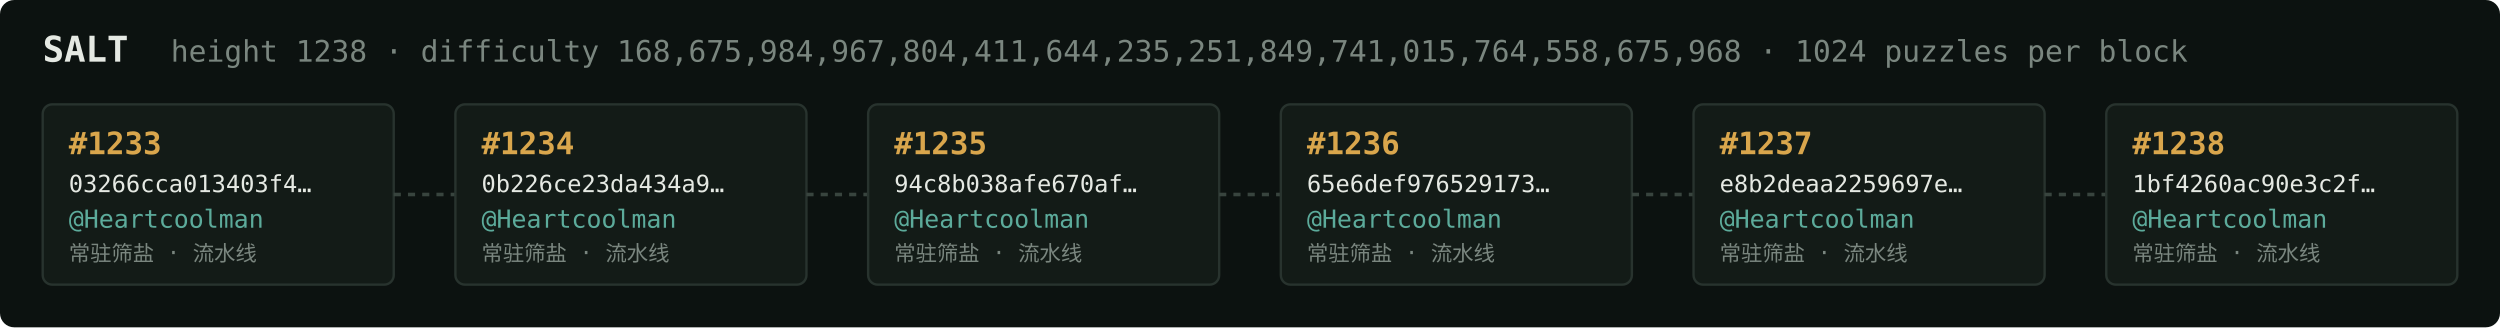
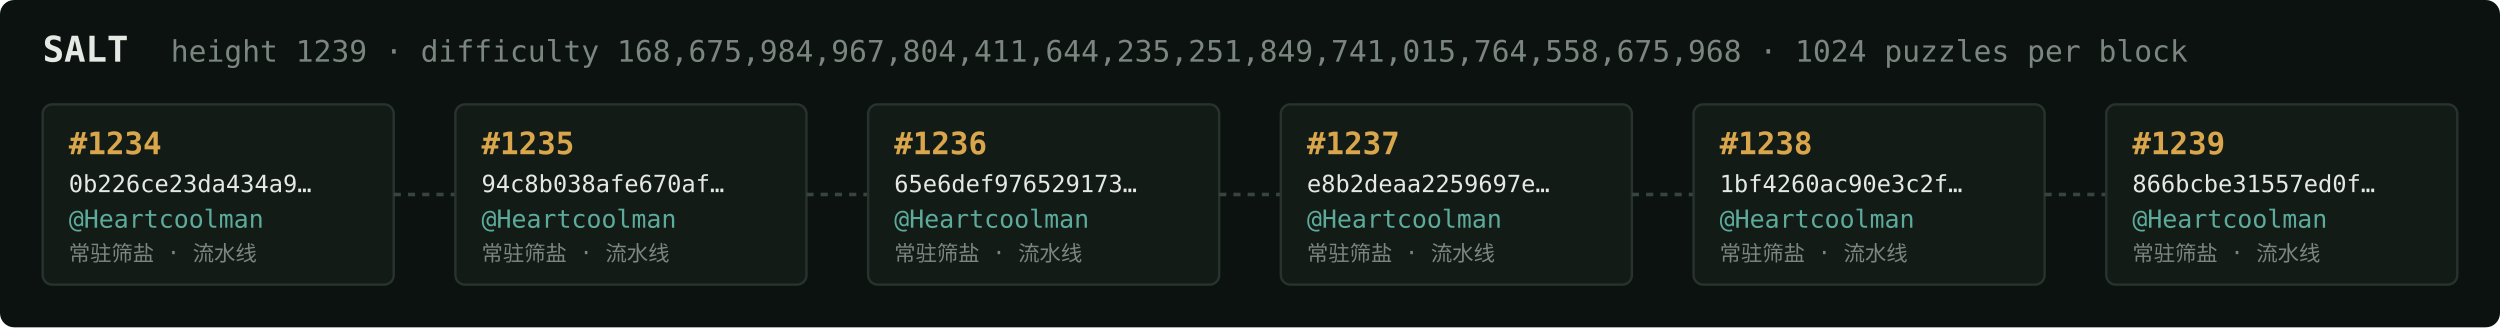
<svg xmlns="http://www.w3.org/2000/svg" width="1054" height="138" viewBox="0 0 1054 138" font-family="ui-monospace,SFMono-Regular,Menlo,monospace">
  <rect fill="#0c1210" width="1054" height="138" rx="6" />
  <text x="18" y="26" fill="#e5e9e3" font-size="15" font-weight="700">SALT</text>
-   <text x="72" y="26" fill="#7a867f" font-size="12.5">height 1238 · difficulty 168,675,984,967,804,411,644,235,251,849,741,015,764,558,675,968 · 1024 puzzles per block</text>
+   <text x="72" y="26" fill="#7a867f" font-size="12.5">height 1239 · difficulty 168,675,984,967,804,411,644,235,251,849,741,015,764,558,675,968 · 1024 puzzles per block</text>
  <rect x="18" y="44" width="148" height="76" rx="4" fill="#131b17" stroke="#28332e" stroke-width="1" />
-   <text x="29" y="65" fill="#d9a64c" font-size="13" font-weight="700">#1233</text>
-   <text x="29" y="81" fill="#e5e9e3" font-size="10">03266cca013403f4…</text>
+   <text x="29" y="65" fill="#d9a64c" font-size="13" font-weight="700">#1234</text>
+   <text x="29" y="81" fill="#e5e9e3" font-size="10">0b226ce23da434a9…</text>
  <text x="29" y="96" fill="#5cab9b" font-size="10.5">@Heartcoolman</text>
  <text x="29" y="110" fill="#7a867f" font-size="9">常驻筛盐 · 流水线</text>
  <line x1="166" y1="82.0" x2="192" y2="82.0" stroke="#38443e" stroke-width="1.5" stroke-dasharray="3 3" />
  <rect x="192" y="44" width="148" height="76" rx="4" fill="#131b17" stroke="#28332e" stroke-width="1" />
-   <text x="203" y="65" fill="#d9a64c" font-size="13" font-weight="700">#1234</text>
-   <text x="203" y="81" fill="#e5e9e3" font-size="10">0b226ce23da434a9…</text>
+   <text x="203" y="65" fill="#d9a64c" font-size="13" font-weight="700">#1235</text>
+   <text x="203" y="81" fill="#e5e9e3" font-size="10">94c8b038afe670af…</text>
  <text x="203" y="96" fill="#5cab9b" font-size="10.5">@Heartcoolman</text>
  <text x="203" y="110" fill="#7a867f" font-size="9">常驻筛盐 · 流水线</text>
  <line x1="340" y1="82.0" x2="366" y2="82.0" stroke="#38443e" stroke-width="1.5" stroke-dasharray="3 3" />
  <rect x="366" y="44" width="148" height="76" rx="4" fill="#131b17" stroke="#28332e" stroke-width="1" />
-   <text x="377" y="65" fill="#d9a64c" font-size="13" font-weight="700">#1235</text>
-   <text x="377" y="81" fill="#e5e9e3" font-size="10">94c8b038afe670af…</text>
+   <text x="377" y="65" fill="#d9a64c" font-size="13" font-weight="700">#1236</text>
+   <text x="377" y="81" fill="#e5e9e3" font-size="10">65e6def976529173…</text>
  <text x="377" y="96" fill="#5cab9b" font-size="10.5">@Heartcoolman</text>
  <text x="377" y="110" fill="#7a867f" font-size="9">常驻筛盐 · 流水线</text>
  <line x1="514" y1="82.0" x2="540" y2="82.0" stroke="#38443e" stroke-width="1.5" stroke-dasharray="3 3" />
  <rect x="540" y="44" width="148" height="76" rx="4" fill="#131b17" stroke="#28332e" stroke-width="1" />
-   <text x="551" y="65" fill="#d9a64c" font-size="13" font-weight="700">#1236</text>
-   <text x="551" y="81" fill="#e5e9e3" font-size="10">65e6def976529173…</text>
+   <text x="551" y="65" fill="#d9a64c" font-size="13" font-weight="700">#1237</text>
+   <text x="551" y="81" fill="#e5e9e3" font-size="10">e8b2deaa2259697e…</text>
  <text x="551" y="96" fill="#5cab9b" font-size="10.5">@Heartcoolman</text>
  <text x="551" y="110" fill="#7a867f" font-size="9">常驻筛盐 · 流水线</text>
  <line x1="688" y1="82.0" x2="714" y2="82.0" stroke="#38443e" stroke-width="1.5" stroke-dasharray="3 3" />
  <rect x="714" y="44" width="148" height="76" rx="4" fill="#131b17" stroke="#28332e" stroke-width="1" />
-   <text x="725" y="65" fill="#d9a64c" font-size="13" font-weight="700">#1237</text>
-   <text x="725" y="81" fill="#e5e9e3" font-size="10">e8b2deaa2259697e…</text>
+   <text x="725" y="65" fill="#d9a64c" font-size="13" font-weight="700">#1238</text>
+   <text x="725" y="81" fill="#e5e9e3" font-size="10">1bf4260ac90e3c2f…</text>
  <text x="725" y="96" fill="#5cab9b" font-size="10.5">@Heartcoolman</text>
  <text x="725" y="110" fill="#7a867f" font-size="9">常驻筛盐 · 流水线</text>
  <line x1="862" y1="82.0" x2="888" y2="82.0" stroke="#38443e" stroke-width="1.5" stroke-dasharray="3 3" />
  <rect x="888" y="44" width="148" height="76" rx="4" fill="#131b17" stroke="#28332e" stroke-width="1" />
-   <text x="899" y="65" fill="#d9a64c" font-size="13" font-weight="700">#1238</text>
-   <text x="899" y="81" fill="#e5e9e3" font-size="10">1bf4260ac90e3c2f…</text>
+   <text x="899" y="65" fill="#d9a64c" font-size="13" font-weight="700">#1239</text>
+   <text x="899" y="81" fill="#e5e9e3" font-size="10">866bcbe31557ed0f…</text>
  <text x="899" y="96" fill="#5cab9b" font-size="10.5">@Heartcoolman</text>
  <text x="899" y="110" fill="#7a867f" font-size="9">常驻筛盐 · 流水线</text>
</svg>
